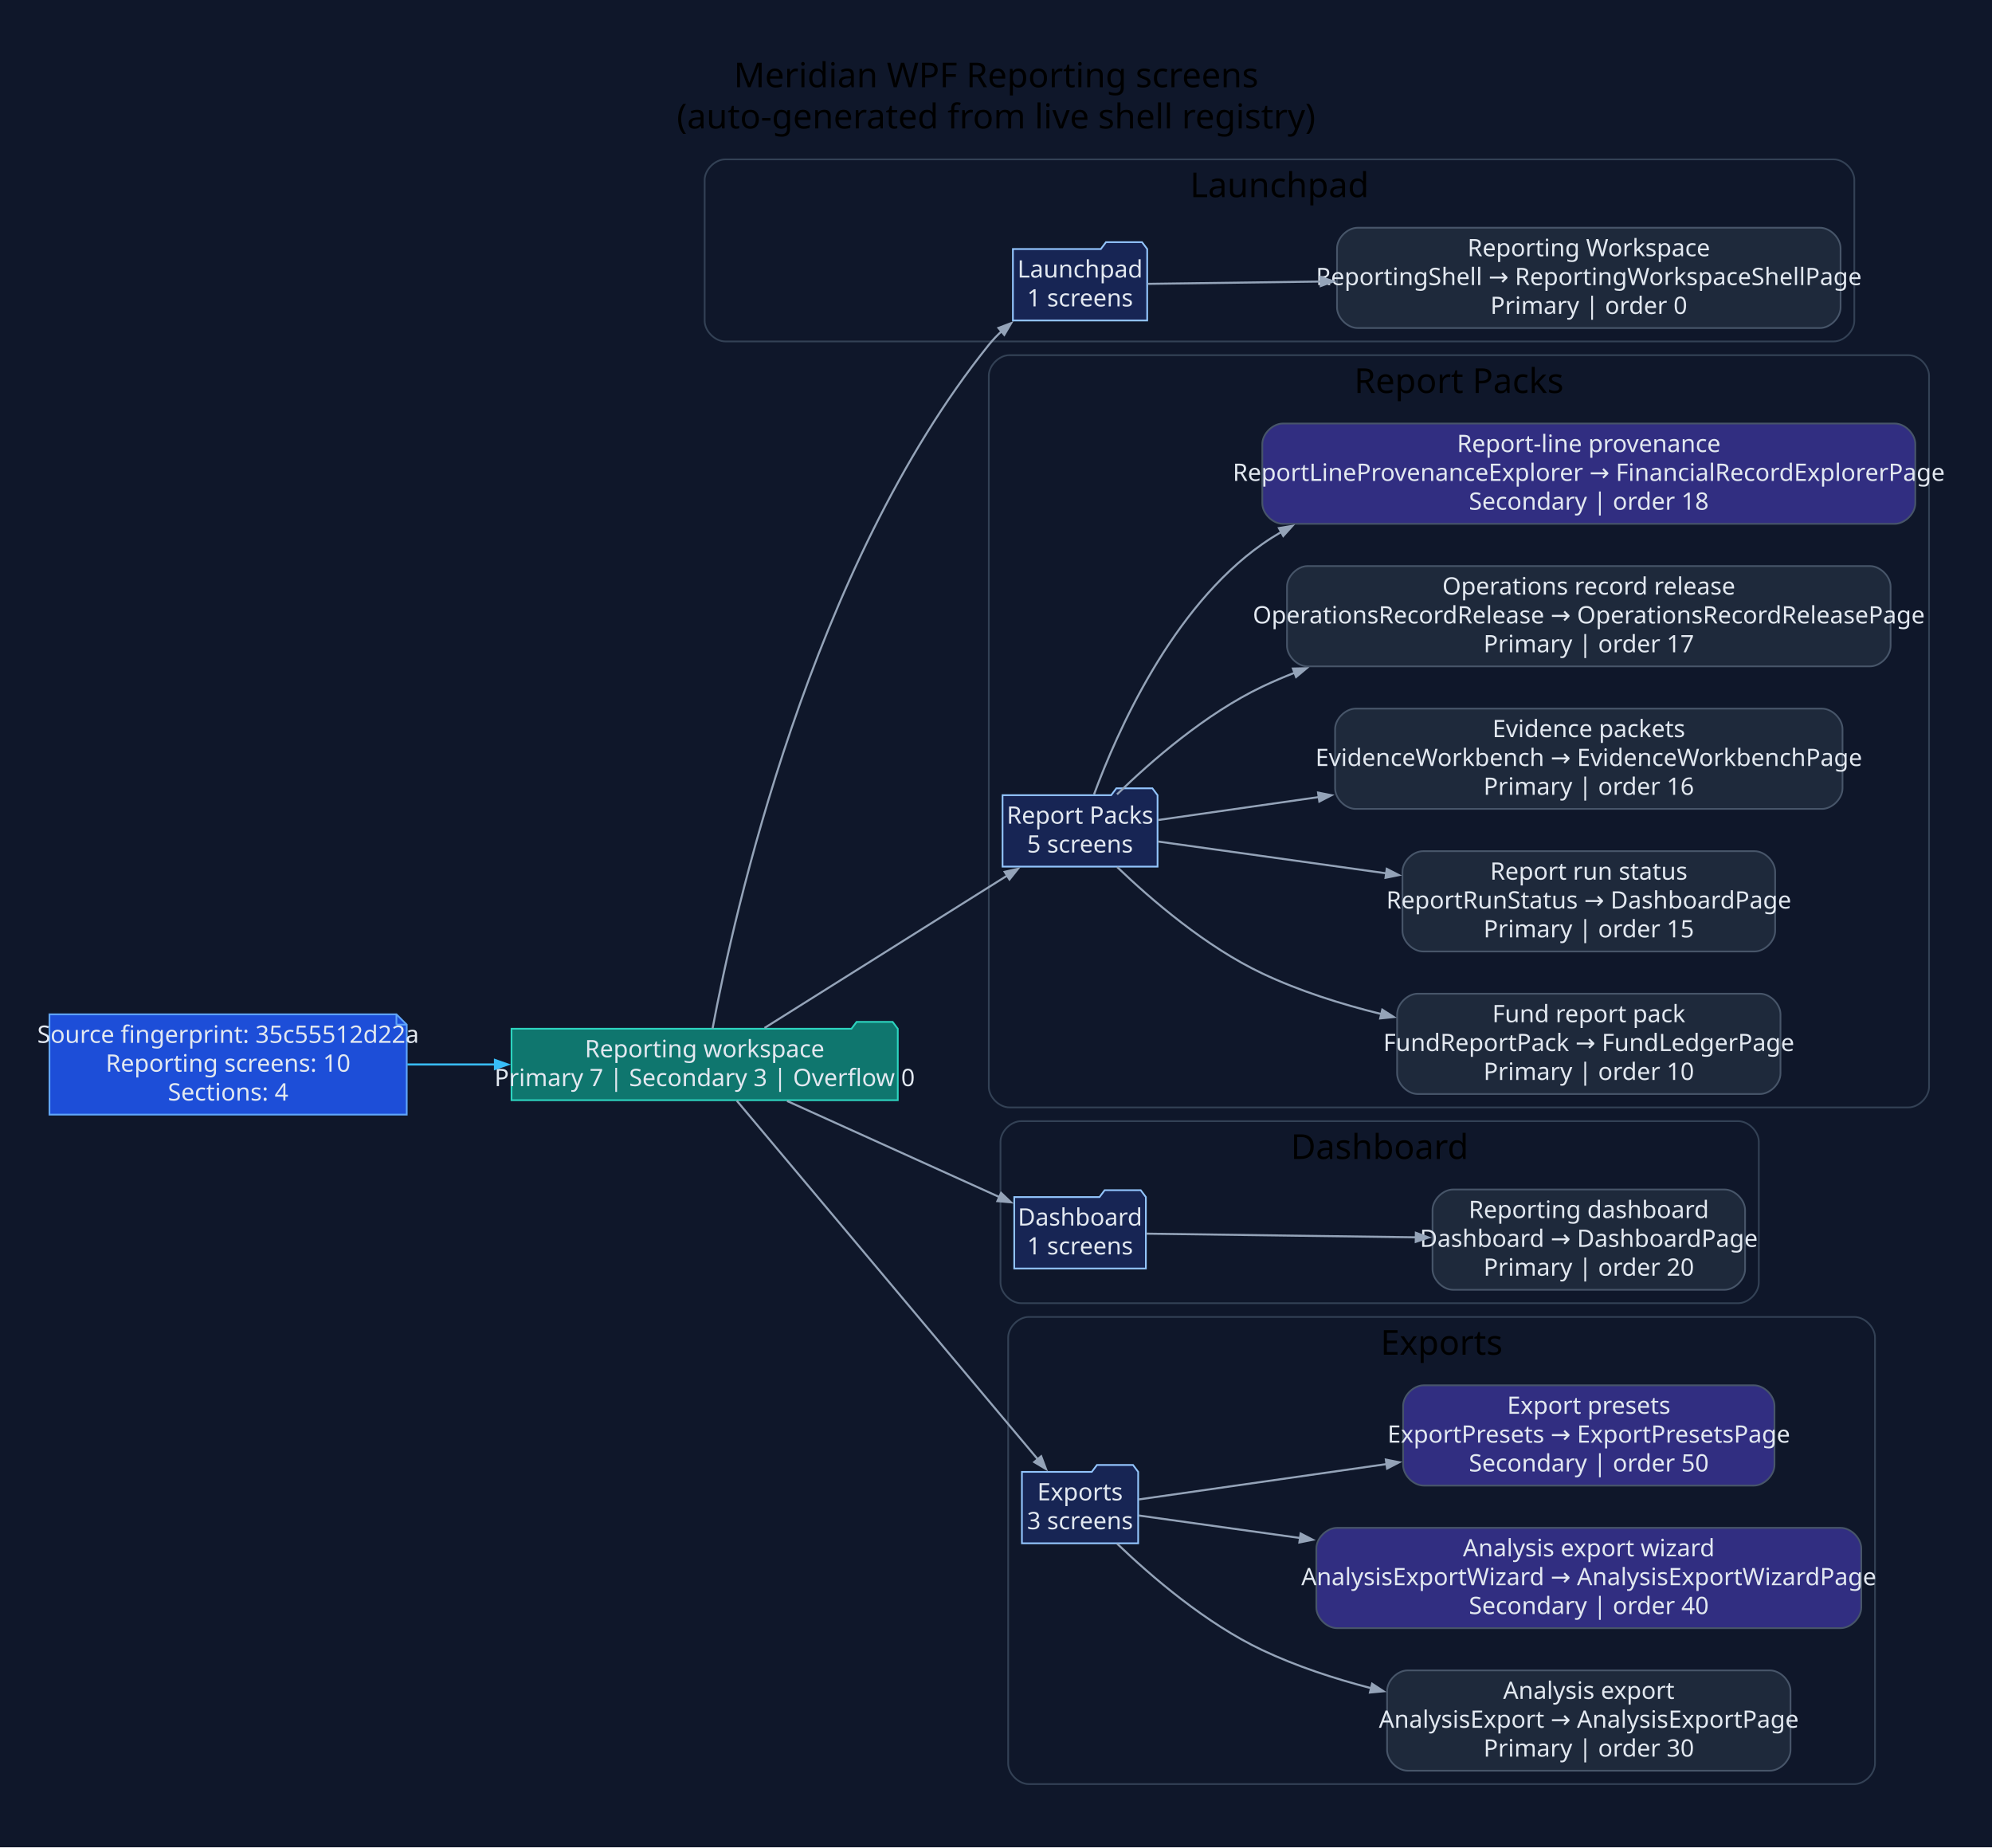
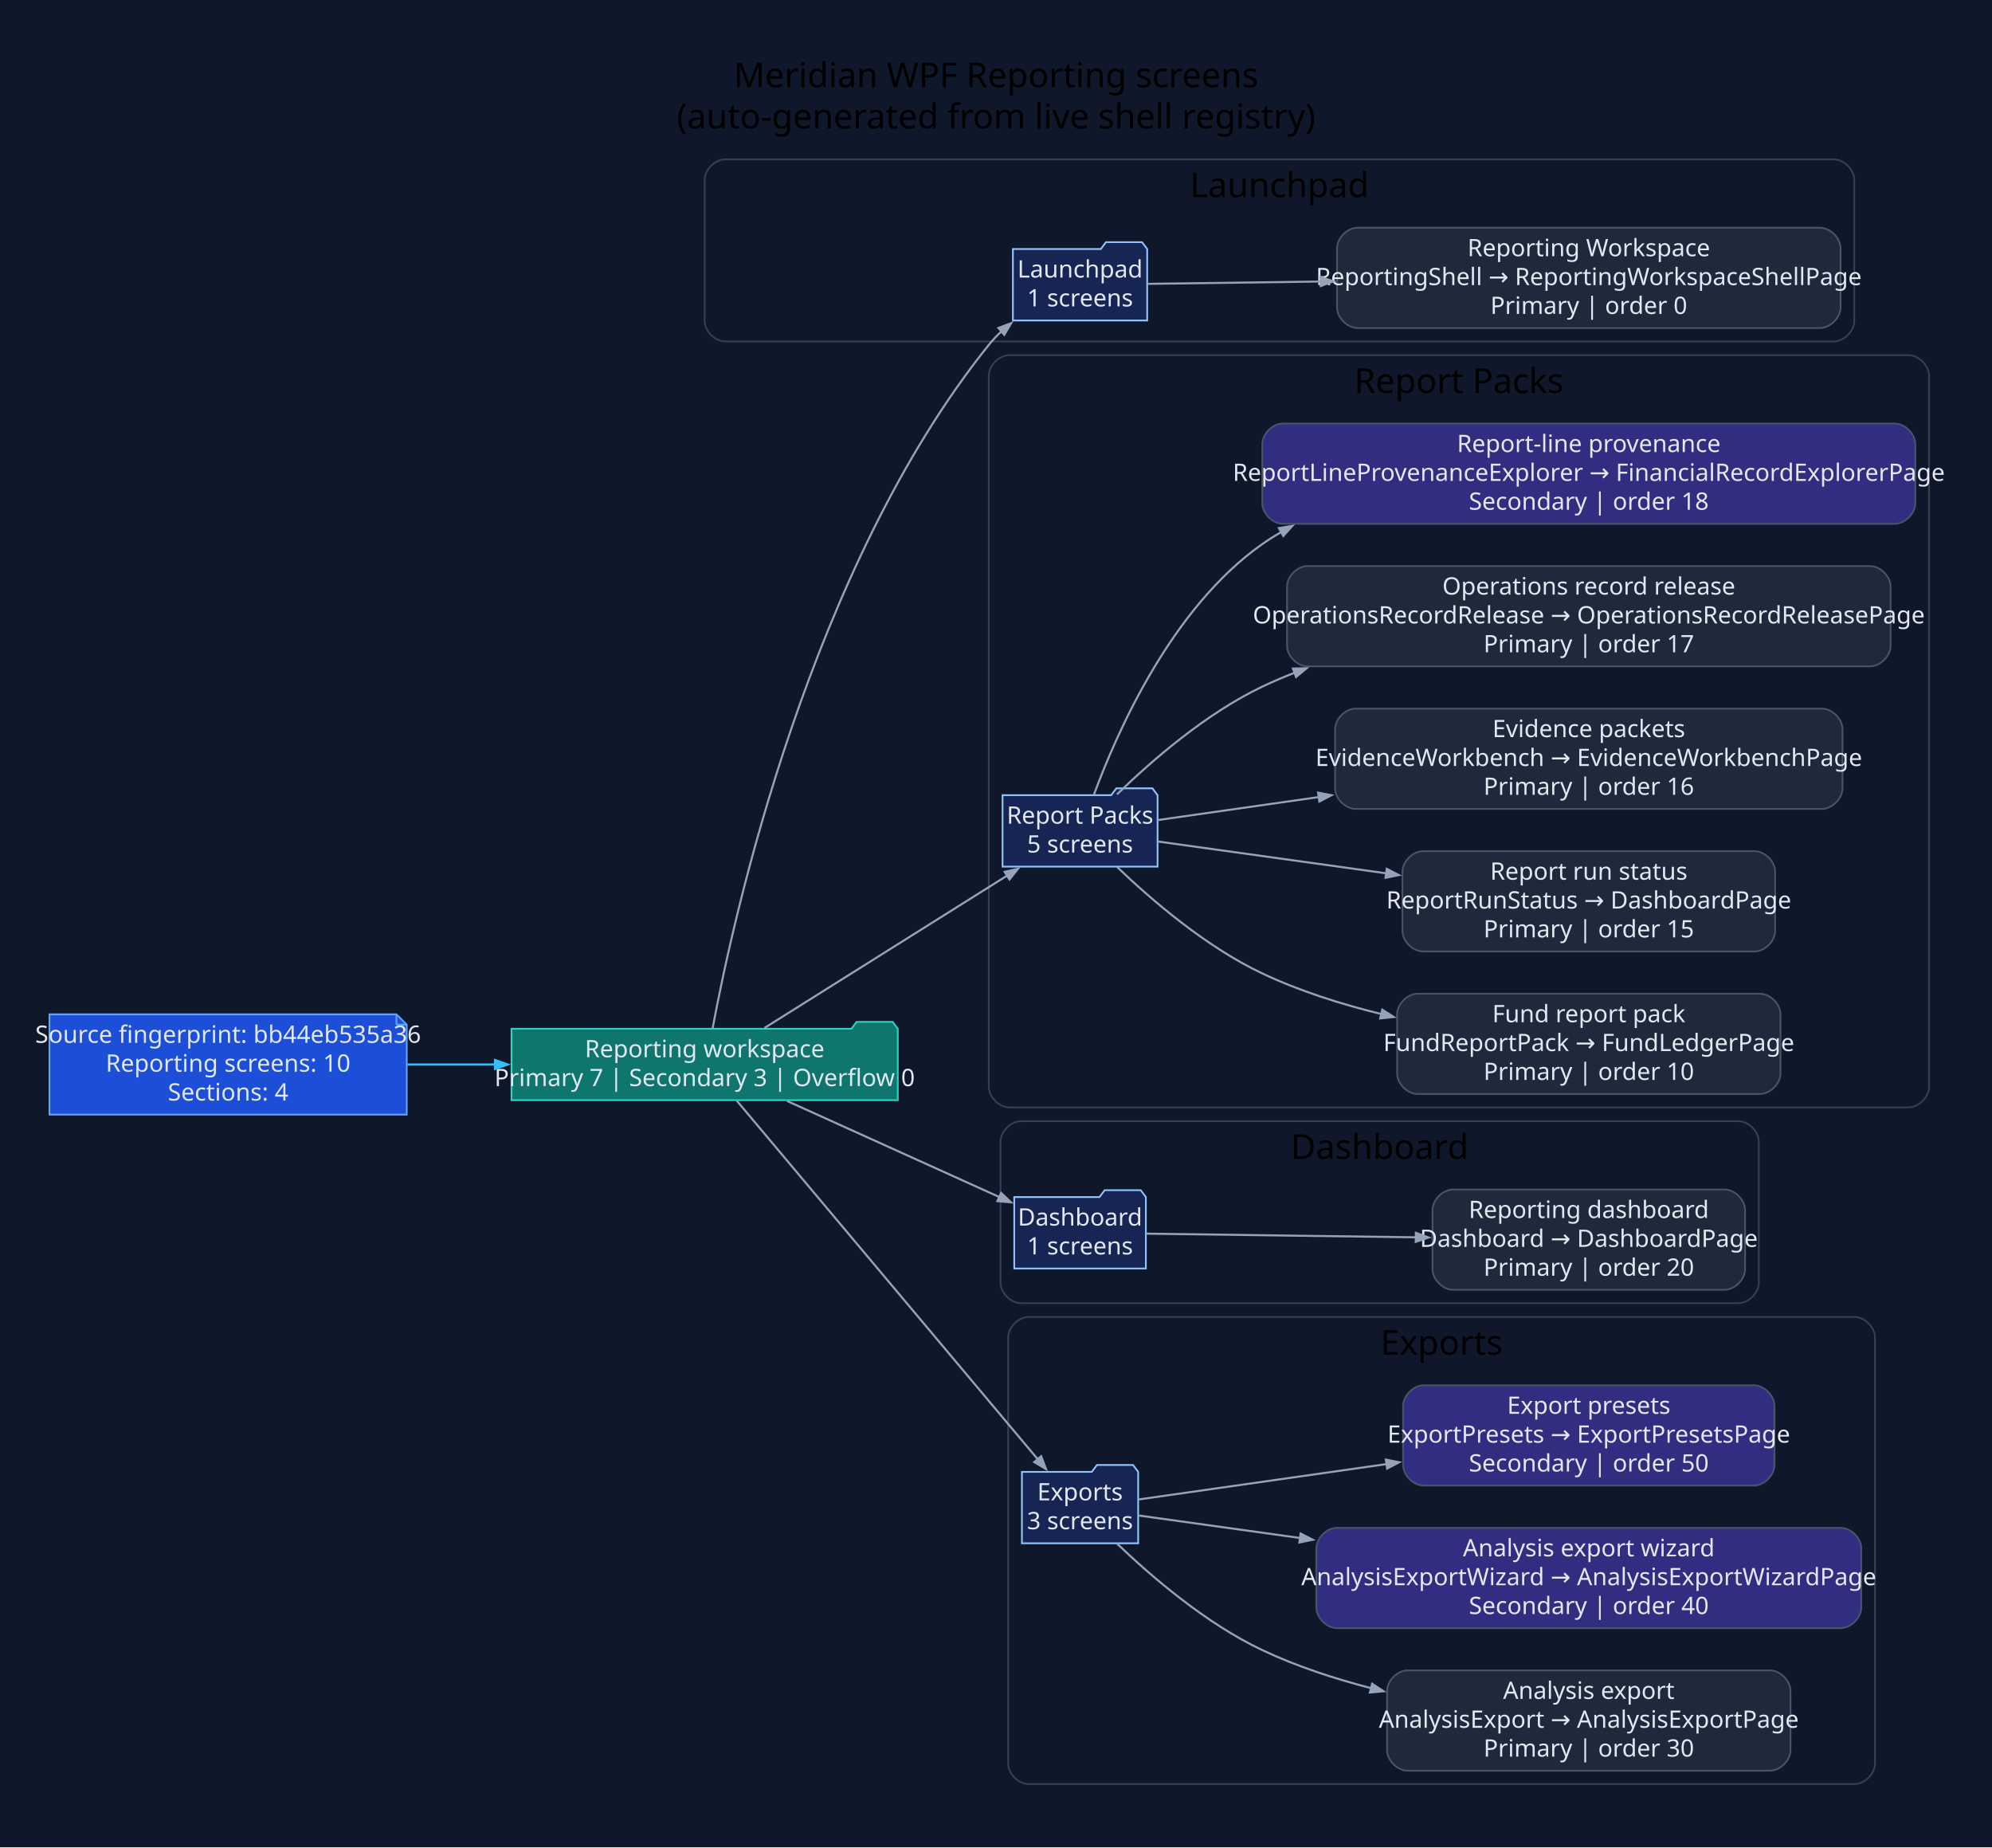
<svg xmlns="http://www.w3.org/2000/svg" width="1160pt" height="1076pt" viewBox="0.00 0.00 1160.00 1076.00">
  <g id="graph0" class="graph" transform="scale(1 1) rotate(0) translate(28.8 1046.8)">
    <polygon fill="#0f172a" stroke="none" points="-28.8,28.8 -28.8,-1046.8 1131.34,-1046.8 1131.34,28.8 -28.8,28.8" />
    <text xml:space="preserve" text-anchor="middle" x="551.27" y="-996" font-family="Segoe UI" font-size="20.00">Meridian WPF Reporting screens</text>
    <text xml:space="preserve" text-anchor="middle" x="551.27" y="-972" font-family="Segoe UI" font-size="20.00">(auto-generated from live shell registry)</text>
    <g id="clust1" class="cluster">
      <path fill="#0f172a" stroke="#334155" d="M393.54,-848C393.54,-848 1039.02,-848 1039.02,-848 1045.02,-848 1051.02,-854 1051.02,-860 1051.02,-860 1051.02,-942 1051.02,-942 1051.02,-948 1045.02,-954 1039.02,-954 1039.02,-954 393.54,-954 393.54,-954 387.54,-954 381.54,-948 381.54,-942 381.54,-942 381.54,-860 381.54,-860 381.54,-854 387.54,-848 393.54,-848" />
      <text xml:space="preserve" text-anchor="middle" x="716.28" y="-932" font-family="Segoe UI" font-size="20.00">Launchpad</text>
    </g>
    <g id="clust2" class="cluster">
      <path fill="#0f172a" stroke="#334155" d="M559.01,-402C559.01,-402 1082.54,-402 1082.54,-402 1088.54,-402 1094.54,-408 1094.54,-414 1094.54,-414 1094.54,-828 1094.54,-828 1094.54,-834 1088.54,-840 1082.54,-840 1082.54,-840 559.01,-840 559.01,-840 553.01,-840 547.01,-834 547.01,-828 547.01,-828 547.01,-414 547.01,-414 547.01,-408 553.01,-402 559.01,-402" />
      <text xml:space="preserve" text-anchor="middle" x="820.77" y="-818" font-family="Segoe UI" font-size="20.00">Report Packs</text>
    </g>
    <g id="clust3" class="cluster">
      <path fill="#0f172a" stroke="#334155" d="M565.82,-288C565.82,-288 983.41,-288 983.41,-288 989.41,-288 995.41,-294 995.41,-300 995.41,-300 995.41,-382 995.41,-382 995.41,-388 989.41,-394 983.41,-394 983.41,-394 565.82,-394 565.82,-394 559.82,-394 553.82,-388 553.82,-382 553.82,-382 553.82,-300 553.82,-300 553.82,-294 559.82,-288 565.82,-288" />
      <text xml:space="preserve" text-anchor="middle" x="774.61" y="-372" font-family="Segoe UI" font-size="20.00">Dashboard</text>
    </g>
    <g id="clust4" class="cluster">
      <path fill="#0f172a" stroke="#334155" d="M570.29,-8C570.29,-8 1051.06,-8 1051.06,-8 1057.06,-8 1063.06,-14 1063.06,-20 1063.06,-20 1063.06,-268 1063.06,-268 1063.06,-274 1057.06,-280 1051.06,-280 1051.06,-280 570.29,-280 570.29,-280 564.29,-280 558.29,-274 558.29,-268 558.29,-268 558.29,-20 558.29,-20 558.29,-14 564.29,-8 570.29,-8" />
      <text xml:space="preserve" text-anchor="middle" x="810.68" y="-258" font-family="Segoe UI" font-size="20.00">Exports</text>
    </g>
    <g id="node1" class="node">
      <polygon fill="#1d4ed8" stroke="#60a5fa" points="202.06,-456.2 0,-456.2 0,-397.8 208.06,-397.8 208.06,-450.2 202.06,-456.2" />
      <polyline fill="none" stroke="#60a5fa" points="202.06,-456.2 202.06,-450.2" />
      <polyline fill="none" stroke="#60a5fa" points="208.06,-450.2 202.06,-450.2" />
-       <text xml:space="preserve" text-anchor="middle" x="104.03" y="-439.6" font-family="Segoe UI" font-size="14.00" fill="#e2e8f0">Source fingerprint: 35c55512d22a</text>
+       <text xml:space="preserve" text-anchor="middle" x="104.03" y="-439.6" font-family="Segoe UI" font-size="14.00" fill="#e2e8f0">Source fingerprint: bb44eb535a36</text>
      <text xml:space="preserve" text-anchor="middle" x="104.03" y="-422.8" font-family="Segoe UI" font-size="14.00" fill="#e2e8f0">Reporting screens: 10</text>
      <text xml:space="preserve" text-anchor="middle" x="104.03" y="-406" font-family="Segoe UI" font-size="14.00" fill="#e2e8f0">Sections: 4</text>
    </g>
    <g id="node2" class="node">
      <polygon fill="#0f766e" stroke="#2dd4bf" points="494.01,-447.8 491.01,-451.8 470.01,-451.8 467.01,-447.8 269.06,-447.8 269.06,-406.2 494.01,-406.2 494.01,-447.8" />
      <text xml:space="preserve" text-anchor="middle" x="381.54" y="-431.2" font-family="Segoe UI" font-size="14.00" fill="#e2e8f0">Reporting workspace</text>
      <text xml:space="preserve" text-anchor="middle" x="381.54" y="-414.4" font-family="Segoe UI" font-size="14.00" fill="#e2e8f0">Primary 7 | Secondary 3 | Overflow 0</text>
    </g>
    <g id="edge1" class="edge">
      <path fill="none" stroke="#38bdf8" stroke-width="1.2" d="M208.4,-427C225.18,-427 242.68,-427 259.82,-427" />
      <polygon fill="#38bdf8" stroke="#38bdf8" stroke-width="1.2" points="259.43,-429.63 266.93,-427 259.43,-424.38 259.43,-429.63" />
    </g>
    <g id="node3" class="node">
      <polygon fill="#172554" stroke="#93c5fd" points="639.24,-901.8 636.24,-905.8 615.24,-905.8 612.24,-901.8 561.05,-901.8 561.05,-860.2 639.24,-860.2 639.24,-901.8" />
      <text xml:space="preserve" text-anchor="middle" x="600.14" y="-885.2" font-family="Segoe UI" font-size="14.00" fill="#e2e8f0">Launchpad</text>
      <text xml:space="preserve" text-anchor="middle" x="600.14" y="-868.4" font-family="Segoe UI" font-size="14.00" fill="#e2e8f0">1 screens</text>
    </g>
    <g id="edge2" class="edge">
      <path fill="none" stroke="#94a3b8" stroke-width="1.2" d="M386.16,-447.97C398.34,-513.3 443,-716.54 547.01,-846 549.31,-848.87 551.92,-851.59 554.7,-854.15" />
      <polygon fill="#94a3b8" stroke="#94a3b8" stroke-width="1.2" points="552.64,-855.85 560.07,-858.67 556.02,-851.83 552.64,-855.85" />
    </g>
    <g id="node5" class="node">
      <polygon fill="#172554" stroke="#93c5fd" points="645.28,-583.8 642.28,-587.8 621.28,-587.8 618.28,-583.8 555.01,-583.8 555.01,-542.2 645.28,-542.2 645.28,-583.8" />
      <text xml:space="preserve" text-anchor="middle" x="600.14" y="-567.2" font-family="Segoe UI" font-size="14.00" fill="#e2e8f0">Report Packs</text>
      <text xml:space="preserve" text-anchor="middle" x="600.14" y="-550.4" font-family="Segoe UI" font-size="14.00" fill="#e2e8f0">5 screens</text>
    </g>
    <g id="edge4" class="edge">
      <path fill="none" stroke="#94a3b8" stroke-width="1.2" d="M416.38,-448.25C454.61,-472.25 516.83,-511.32 557.88,-537.09" />
      <polygon fill="#94a3b8" stroke="#94a3b8" stroke-width="1.2" points="556.25,-539.17 564,-540.93 559.04,-534.72 556.25,-539.17" />
    </g>
    <g id="node11" class="node">
      <polygon fill="#172554" stroke="#93c5fd" points="638.47,-349.8 635.47,-353.8 614.47,-353.8 611.47,-349.8 561.82,-349.8 561.82,-308.2 638.47,-308.2 638.47,-349.8" />
      <text xml:space="preserve" text-anchor="middle" x="600.14" y="-333.2" font-family="Segoe UI" font-size="14.00" fill="#e2e8f0">Dashboard</text>
      <text xml:space="preserve" text-anchor="middle" x="600.14" y="-316.4" font-family="Segoe UI" font-size="14.00" fill="#e2e8f0">1 screens</text>
    </g>
    <g id="edge10" class="edge">
      <path fill="none" stroke="#94a3b8" stroke-width="1.2" d="M429.54,-405.74C466.17,-389.16 516.75,-366.28 553.13,-349.82" />
      <polygon fill="#94a3b8" stroke="#94a3b8" stroke-width="1.2" points="554.18,-352.22 559.93,-346.74 552.02,-347.44 554.18,-352.22" />
    </g>
    <g id="node13" class="node">
      <polygon fill="#172554" stroke="#93c5fd" points="633.99,-189.8 630.99,-193.8 609.99,-193.8 606.99,-189.8 566.29,-189.8 566.29,-148.2 633.99,-148.2 633.99,-189.8" />
      <text xml:space="preserve" text-anchor="middle" x="600.14" y="-173.2" font-family="Segoe UI" font-size="14.00" fill="#e2e8f0">Exports</text>
      <text xml:space="preserve" text-anchor="middle" x="600.14" y="-156.4" font-family="Segoe UI" font-size="14.00" fill="#e2e8f0">3 screens</text>
    </g>
    <g id="edge12" class="edge">
      <path fill="none" stroke="#94a3b8" stroke-width="1.2" d="M400.26,-405.89C439.15,-359.57 531.96,-249.02 575.65,-196.98" />
      <polygon fill="#94a3b8" stroke="#94a3b8" stroke-width="1.2" points="577.5,-198.87 580.31,-191.43 573.47,-195.49 577.5,-198.87" />
    </g>
    <g id="node4" class="node">
      <path fill="#1e293b" stroke="#475569" d="M1031.02,-914.2C1031.02,-914.2 761.79,-914.2 761.79,-914.2 755.79,-914.2 749.79,-908.2 749.79,-902.2 749.79,-902.2 749.79,-867.8 749.79,-867.8 749.79,-861.8 755.79,-855.8 761.79,-855.8 761.79,-855.8 1031.02,-855.8 1031.02,-855.8 1037.02,-855.8 1043.02,-861.8 1043.02,-867.8 1043.02,-867.8 1043.02,-902.2 1043.02,-902.2 1043.02,-908.2 1037.02,-914.2 1031.02,-914.2" />
      <text xml:space="preserve" text-anchor="middle" x="896.41" y="-897.6" font-family="Segoe UI" font-size="14.00" fill="#e2e8f0">Reporting Workspace</text>
      <text xml:space="preserve" text-anchor="middle" x="896.41" y="-880.8" font-family="Segoe UI" font-size="14.00" fill="#e2e8f0">ReportingShell → ReportingWorkspaceShellPage</text>
      <text xml:space="preserve" text-anchor="middle" x="896.41" y="-864" font-family="Segoe UI" font-size="14.00" fill="#e2e8f0">Primary | order 0</text>
    </g>
    <g id="edge3" class="edge">
      <path fill="none" stroke="#94a3b8" stroke-width="1.2" d="M639.61,-881.52C666.01,-881.88 702.94,-882.38 740.55,-882.89" />
      <polygon fill="#94a3b8" stroke="#94a3b8" stroke-width="1.2" points="740.25,-885.52 747.78,-882.99 740.32,-880.27 740.25,-885.52" />
    </g>
    <g id="node6" class="node">
      <path fill="#1e293b" stroke="#475569" d="M996.03,-468.2C996.03,-468.2 796.78,-468.2 796.78,-468.2 790.78,-468.2 784.78,-462.2 784.78,-456.2 784.78,-456.2 784.78,-421.8 784.78,-421.8 784.78,-415.8 790.78,-409.8 796.78,-409.8 796.78,-409.8 996.03,-409.8 996.03,-409.8 1002.03,-409.8 1008.03,-415.8 1008.03,-421.8 1008.03,-421.8 1008.03,-456.2 1008.03,-456.2 1008.03,-462.2 1002.03,-468.2 996.03,-468.2" />
      <text xml:space="preserve" text-anchor="middle" x="896.41" y="-451.6" font-family="Segoe UI" font-size="14.00" fill="#e2e8f0">Fund report pack</text>
      <text xml:space="preserve" text-anchor="middle" x="896.41" y="-434.8" font-family="Segoe UI" font-size="14.00" fill="#e2e8f0">FundReportPack → FundLedgerPage</text>
      <text xml:space="preserve" text-anchor="middle" x="896.41" y="-418" font-family="Segoe UI" font-size="14.00" fill="#e2e8f0">Primary | order 10</text>
    </g>
    <g id="edge5" class="edge">
      <path fill="none" stroke="#94a3b8" stroke-width="1.2" d="M621.72,-541.99C641.6,-522.92 673.47,-495.48 706.28,-480 727.83,-469.83 751.96,-462.15 775.59,-456.36" />
      <polygon fill="#94a3b8" stroke="#94a3b8" stroke-width="1.2" points="776.14,-458.92 782.84,-454.64 774.94,-453.81 776.14,-458.92" />
    </g>
    <g id="node7" class="node">
      <path fill="#1e293b" stroke="#475569" d="M992.92,-551.2C992.92,-551.2 799.89,-551.2 799.89,-551.2 793.89,-551.2 787.89,-545.2 787.89,-539.2 787.89,-539.2 787.89,-504.8 787.89,-504.8 787.89,-498.8 793.89,-492.8 799.89,-492.8 799.89,-492.8 992.92,-492.8 992.92,-492.8 998.92,-492.8 1004.92,-498.8 1004.92,-504.8 1004.92,-504.8 1004.92,-539.2 1004.92,-539.2 1004.92,-545.2 998.92,-551.2 992.92,-551.2" />
      <text xml:space="preserve" text-anchor="middle" x="896.41" y="-534.6" font-family="Segoe UI" font-size="14.00" fill="#e2e8f0">Report run status</text>
      <text xml:space="preserve" text-anchor="middle" x="896.41" y="-517.8" font-family="Segoe UI" font-size="14.00" fill="#e2e8f0">ReportRunStatus → DashboardPage</text>
      <text xml:space="preserve" text-anchor="middle" x="896.41" y="-501" font-family="Segoe UI" font-size="14.00" fill="#e2e8f0">Primary | order 15</text>
    </g>
    <g id="edge6" class="edge">
      <path fill="none" stroke="#94a3b8" stroke-width="1.2" d="M645.52,-556.82C680.81,-551.9 731.86,-544.79 778.64,-538.27" />
      <polygon fill="#94a3b8" stroke="#94a3b8" stroke-width="1.2" points="778.76,-540.9 785.82,-537.27 778.03,-535.7 778.76,-540.9" />
    </g>
    <g id="node8" class="node">
      <path fill="#1e293b" stroke="#475569" d="M1032.15,-634.2C1032.15,-634.2 760.66,-634.2 760.66,-634.2 754.66,-634.2 748.66,-628.2 748.66,-622.2 748.66,-622.2 748.66,-587.8 748.66,-587.8 748.66,-581.8 754.66,-575.8 760.66,-575.8 760.66,-575.8 1032.15,-575.8 1032.15,-575.8 1038.15,-575.8 1044.15,-581.8 1044.15,-587.8 1044.15,-587.8 1044.15,-622.2 1044.15,-622.2 1044.15,-628.2 1038.15,-634.2 1032.15,-634.2" />
      <text xml:space="preserve" text-anchor="middle" x="896.41" y="-617.6" font-family="Segoe UI" font-size="14.00" fill="#e2e8f0">Evidence packets</text>
      <text xml:space="preserve" text-anchor="middle" x="896.41" y="-600.8" font-family="Segoe UI" font-size="14.00" fill="#e2e8f0">EvidenceWorkbench → EvidenceWorkbenchPage</text>
      <text xml:space="preserve" text-anchor="middle" x="896.41" y="-584" font-family="Segoe UI" font-size="14.00" fill="#e2e8f0">Primary | order 16</text>
    </g>
    <g id="edge7" class="edge">
      <path fill="none" stroke="#94a3b8" stroke-width="1.2" d="M645.52,-569.33C671.12,-572.99 705.02,-577.83 739.56,-582.76" />
      <polygon fill="#94a3b8" stroke="#94a3b8" stroke-width="1.2" points="738.76,-585.29 746.56,-583.76 739.5,-580.1 738.76,-585.29" />
    </g>
    <g id="node9" class="node">
      <path fill="#1e293b" stroke="#475569" d="M1060.15,-717.2C1060.15,-717.2 732.66,-717.2 732.66,-717.2 726.66,-717.2 720.66,-711.2 720.66,-705.2 720.66,-705.2 720.66,-670.8 720.66,-670.8 720.66,-664.8 726.66,-658.8 732.66,-658.8 732.66,-658.8 1060.15,-658.8 1060.15,-658.8 1066.15,-658.8 1072.15,-664.8 1072.15,-670.8 1072.15,-670.8 1072.15,-705.2 1072.15,-705.2 1072.15,-711.2 1066.15,-717.2 1060.15,-717.2" />
      <text xml:space="preserve" text-anchor="middle" x="896.41" y="-700.6" font-family="Segoe UI" font-size="14.00" fill="#e2e8f0">Operations record release</text>
      <text xml:space="preserve" text-anchor="middle" x="896.41" y="-683.8" font-family="Segoe UI" font-size="14.00" fill="#e2e8f0">OperationsRecordRelease → OperationsRecordReleasePage</text>
      <text xml:space="preserve" text-anchor="middle" x="896.41" y="-667" font-family="Segoe UI" font-size="14.00" fill="#e2e8f0">Primary | order 17</text>
    </g>
    <g id="edge8" class="edge">
      <path fill="none" stroke="#94a3b8" stroke-width="1.2" d="M621.67,-584.28C641.52,-603.58 673.36,-631.35 706.28,-647 712.46,-649.94 718.86,-652.67 725.41,-655.21" />
      <polygon fill="#94a3b8" stroke="#94a3b8" stroke-width="1.2" points="724.12,-657.53 732.06,-657.69 725.95,-652.61 724.12,-657.53" />
    </g>
    <g id="node10" class="node">
      <path fill="#312e81" stroke="#475569" d="M1074.54,-800.2C1074.54,-800.2 718.28,-800.2 718.28,-800.2 712.28,-800.2 706.28,-794.2 706.28,-788.2 706.28,-788.2 706.28,-753.8 706.28,-753.8 706.28,-747.8 712.28,-741.8 718.28,-741.8 718.28,-741.8 1074.54,-741.8 1074.54,-741.8 1080.54,-741.8 1086.54,-747.8 1086.54,-753.8 1086.54,-753.8 1086.54,-788.2 1086.54,-788.2 1086.54,-794.2 1080.54,-800.2 1074.54,-800.2" />
      <text xml:space="preserve" text-anchor="middle" x="896.41" y="-783.6" font-family="Segoe UI" font-size="14.00" fill="#e2e8f0">Report-line provenance</text>
      <text xml:space="preserve" text-anchor="middle" x="896.41" y="-766.8" font-family="Segoe UI" font-size="14.00" fill="#e2e8f0">ReportLineProvenanceExplorer → FinancialRecordExplorerPage</text>
      <text xml:space="preserve" text-anchor="middle" x="896.41" y="-750" font-family="Segoe UI" font-size="14.00" fill="#e2e8f0">Secondary | order 18</text>
    </g>
    <g id="edge9" class="edge">
      <path fill="none" stroke="#94a3b8" stroke-width="1.2" d="M608.29,-584.27C621.55,-620.3 653.53,-693.04 706.28,-730 709.87,-732.52 713.59,-734.89 717.41,-737.11" />
      <polygon fill="#94a3b8" stroke="#94a3b8" stroke-width="1.2" points="715.97,-739.31 723.81,-740.62 718.49,-734.71 715.97,-739.31" />
    </g>
    <g id="node12" class="node">
      <path fill="#1e293b" stroke="#475569" d="M975.41,-354.2C975.41,-354.2 817.4,-354.2 817.4,-354.2 811.4,-354.2 805.4,-348.2 805.4,-342.2 805.4,-342.2 805.4,-307.8 805.4,-307.8 805.4,-301.8 811.4,-295.8 817.4,-295.8 817.4,-295.8 975.41,-295.8 975.41,-295.8 981.41,-295.8 987.41,-301.8 987.41,-307.8 987.41,-307.8 987.41,-342.2 987.41,-342.2 987.41,-348.2 981.41,-354.2 975.41,-354.2" />
      <text xml:space="preserve" text-anchor="middle" x="896.41" y="-337.6" font-family="Segoe UI" font-size="14.00" fill="#e2e8f0">Reporting dashboard</text>
      <text xml:space="preserve" text-anchor="middle" x="896.41" y="-320.8" font-family="Segoe UI" font-size="14.00" fill="#e2e8f0">Dashboard → DashboardPage</text>
      <text xml:space="preserve" text-anchor="middle" x="896.41" y="-304" font-family="Segoe UI" font-size="14.00" fill="#e2e8f0">Primary | order 20</text>
    </g>
    <g id="edge11" class="edge">
      <path fill="none" stroke="#94a3b8" stroke-width="1.2" d="M638.71,-328.49C678.11,-327.95 741.69,-327.09 795.72,-326.36" />
      <polygon fill="#94a3b8" stroke="#94a3b8" stroke-width="1.2" points="795.71,-328.98 803.17,-326.25 795.64,-323.73 795.71,-328.98" />
    </g>
    <g id="node14" class="node">
      <path fill="#1e293b" stroke="#475569" d="M1001.87,-74.2C1001.87,-74.2 790.94,-74.2 790.94,-74.2 784.94,-74.2 778.94,-68.2 778.94,-62.2 778.94,-62.2 778.94,-27.8 778.94,-27.8 778.94,-21.8 784.94,-15.8 790.94,-15.8 790.94,-15.8 1001.87,-15.8 1001.87,-15.8 1007.87,-15.8 1013.87,-21.8 1013.87,-27.8 1013.87,-27.8 1013.87,-62.2 1013.87,-62.2 1013.87,-68.2 1007.87,-74.2 1001.87,-74.2" />
      <text xml:space="preserve" text-anchor="middle" x="896.41" y="-57.6" font-family="Segoe UI" font-size="14.00" fill="#e2e8f0">Analysis export</text>
      <text xml:space="preserve" text-anchor="middle" x="896.41" y="-40.8" font-family="Segoe UI" font-size="14.00" fill="#e2e8f0">AnalysisExport → AnalysisExportPage</text>
      <text xml:space="preserve" text-anchor="middle" x="896.41" y="-24" font-family="Segoe UI" font-size="14.00" fill="#e2e8f0">Primary | order 30</text>
    </g>
    <g id="edge13" class="edge">
      <path fill="none" stroke="#94a3b8" stroke-width="1.2" d="M621.72,-147.99C641.6,-128.92 673.47,-101.48 706.28,-86 726.04,-76.68 747.97,-69.44 769.68,-63.84" />
      <polygon fill="#94a3b8" stroke="#94a3b8" stroke-width="1.2" points="770.23,-66.41 776.88,-62.05 768.97,-61.31 770.23,-66.41" />
    </g>
    <g id="node15" class="node">
      <path fill="#312e81" stroke="#475569" d="M1043.06,-157.2C1043.06,-157.2 749.75,-157.2 749.75,-157.2 743.75,-157.2 737.75,-151.2 737.75,-145.2 737.75,-145.2 737.75,-110.8 737.75,-110.8 737.75,-104.8 743.75,-98.8 749.75,-98.8 749.75,-98.8 1043.06,-98.8 1043.06,-98.8 1049.06,-98.8 1055.06,-104.8 1055.06,-110.8 1055.06,-110.8 1055.06,-145.2 1055.06,-145.2 1055.06,-151.2 1049.06,-157.2 1043.06,-157.2" />
      <text xml:space="preserve" text-anchor="middle" x="896.41" y="-140.6" font-family="Segoe UI" font-size="14.00" fill="#e2e8f0">Analysis export wizard</text>
      <text xml:space="preserve" text-anchor="middle" x="896.41" y="-123.8" font-family="Segoe UI" font-size="14.00" fill="#e2e8f0">AnalysisExportWizard → AnalysisExportWizardPage</text>
      <text xml:space="preserve" text-anchor="middle" x="896.41" y="-107" font-family="Segoe UI" font-size="14.00" fill="#e2e8f0">Secondary | order 40</text>
    </g>
    <g id="edge14" class="edge">
      <path fill="none" stroke="#94a3b8" stroke-width="1.2" d="M634.33,-164.38C658.23,-161.05 692.47,-156.28 728.32,-151.28" />
      <polygon fill="#94a3b8" stroke="#94a3b8" stroke-width="1.2" points="728.6,-153.89 735.66,-150.26 727.87,-148.69 728.6,-153.89" />
    </g>
    <g id="node16" class="node">
      <path fill="#312e81" stroke="#475569" d="M992.53,-240.2C992.53,-240.2 800.28,-240.2 800.28,-240.2 794.28,-240.2 788.28,-234.2 788.28,-228.2 788.28,-228.2 788.28,-193.8 788.28,-193.8 788.28,-187.8 794.28,-181.8 800.28,-181.8 800.28,-181.8 992.53,-181.8 992.53,-181.8 998.53,-181.8 1004.53,-187.8 1004.53,-193.8 1004.53,-193.8 1004.53,-228.2 1004.53,-228.2 1004.53,-234.2 998.53,-240.2 992.53,-240.2" />
      <text xml:space="preserve" text-anchor="middle" x="896.41" y="-223.6" font-family="Segoe UI" font-size="14.00" fill="#e2e8f0">Export presets</text>
      <text xml:space="preserve" text-anchor="middle" x="896.41" y="-206.8" font-family="Segoe UI" font-size="14.00" fill="#e2e8f0">ExportPresets → ExportPresetsPage</text>
      <text xml:space="preserve" text-anchor="middle" x="896.41" y="-190" font-family="Segoe UI" font-size="14.00" fill="#e2e8f0">Secondary | order 50</text>
    </g>
    <g id="edge15" class="edge">
      <path fill="none" stroke="#94a3b8" stroke-width="1.2" d="M634.33,-173.74C669.42,-178.75 726.8,-186.94 778.85,-194.36" />
      <polygon fill="#94a3b8" stroke="#94a3b8" stroke-width="1.2" points="778.23,-196.93 786.02,-195.39 778.97,-191.73 778.23,-196.93" />
    </g>
  </g>
</svg>
